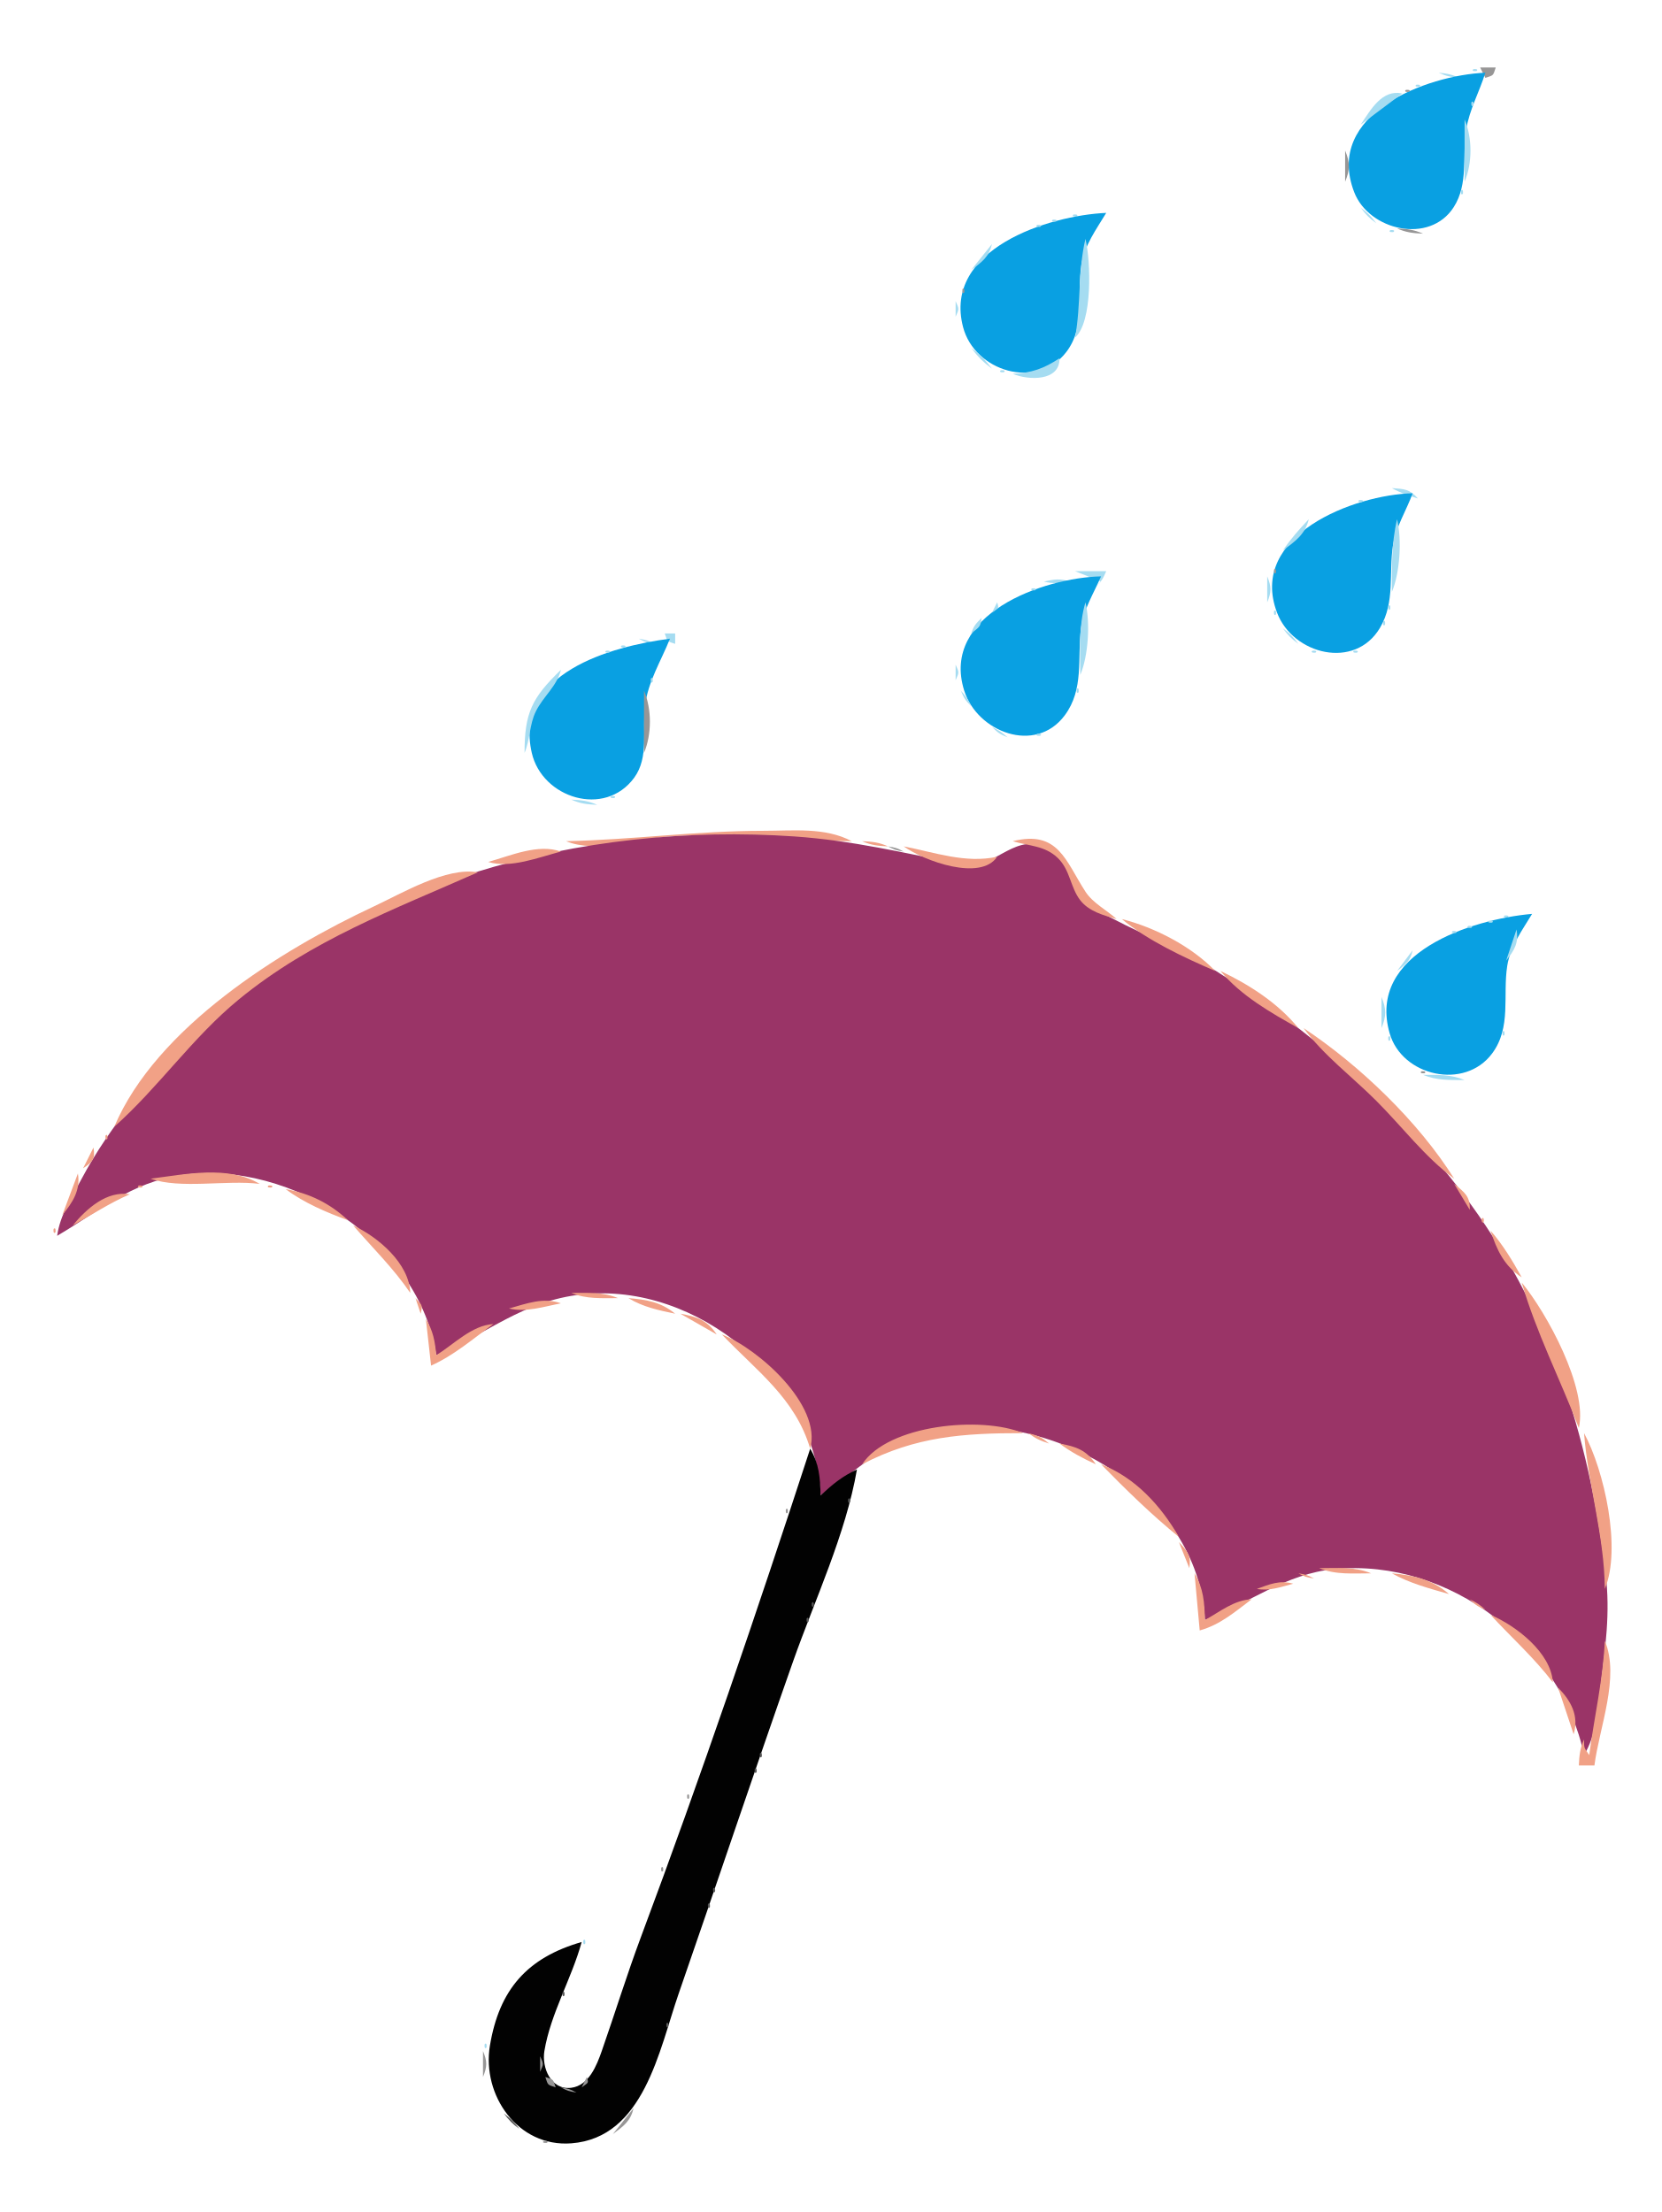
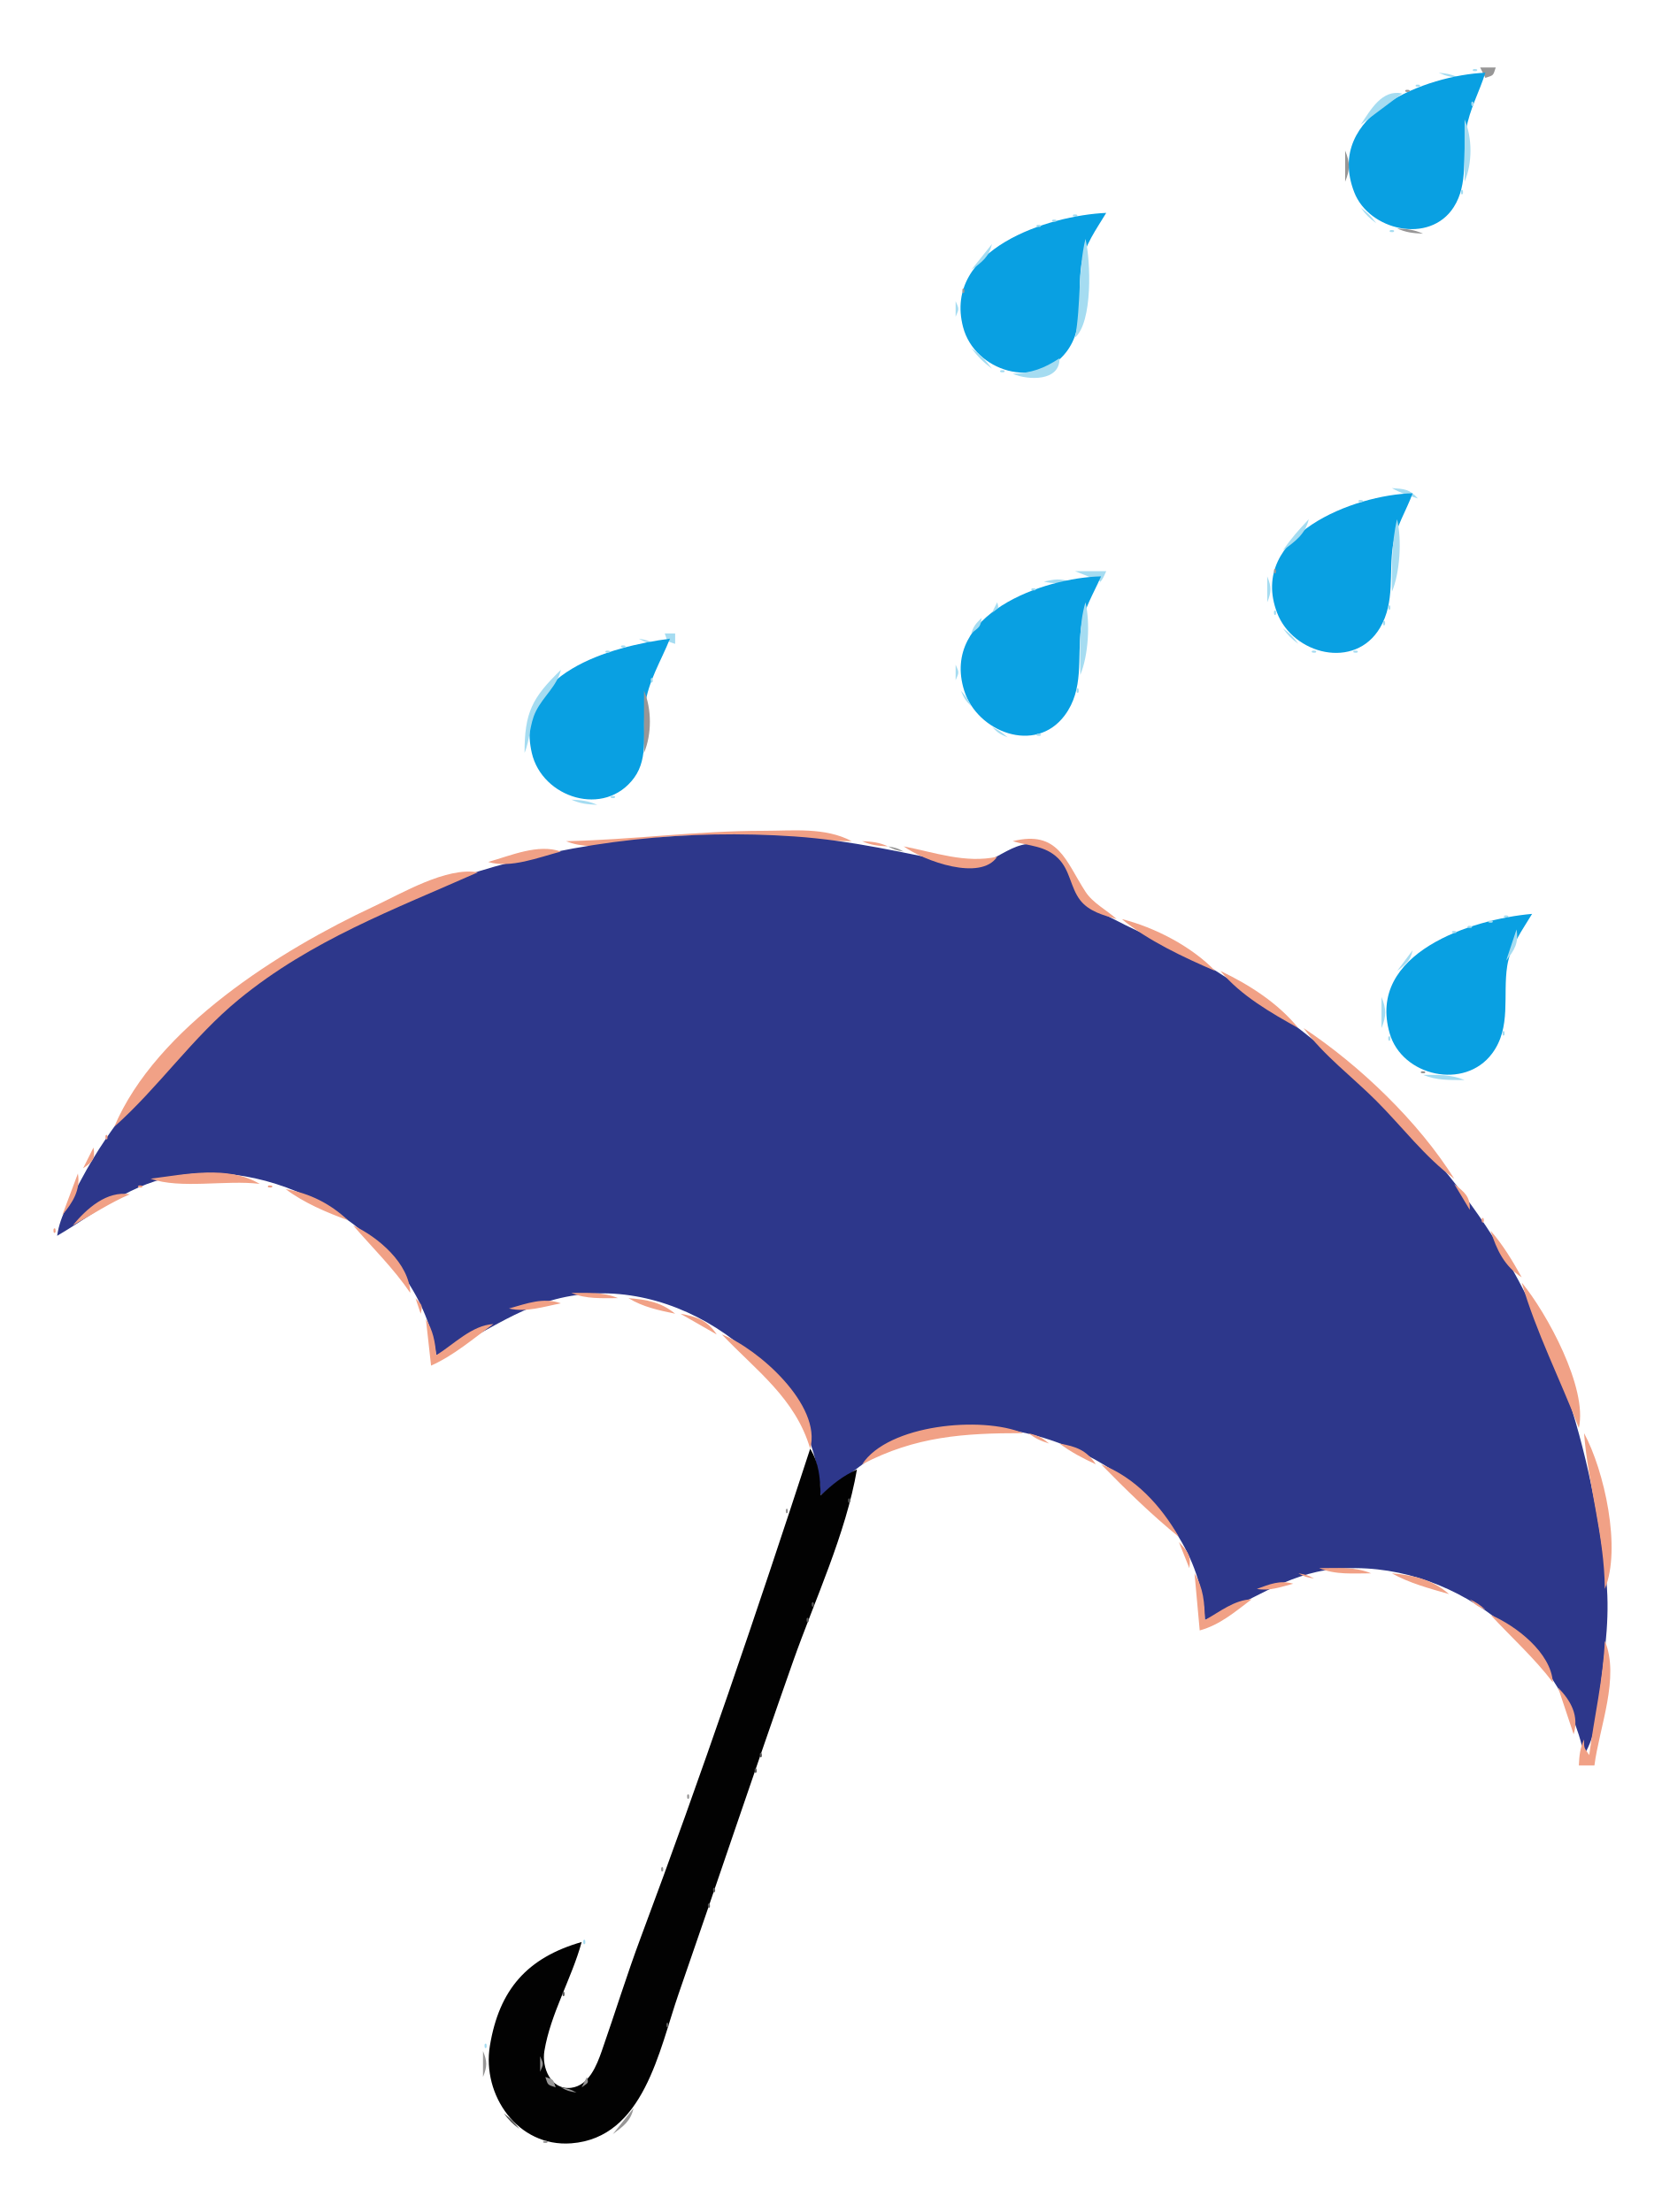
<svg xmlns="http://www.w3.org/2000/svg" width="320" height="426">
  <path style="fill:#a5dcf1; stroke:none;" d="M283.667 13.333C283.222 13.778 284.278 13.722 284.333 13.667C284.778 13.222 283.722 13.278 283.667 13.333z" />
  <path style="fill:#979696; stroke:none;" d="M285 13L286 15C287.635 14.455 287.455 14.635 288 13L285 13z" />
  <path style="fill:#a5dcf1; stroke:none;" d="M277 14C278.506 14.683 279.315 14.826 281 15C279.494 14.317 278.685 14.174 277 14z" />
  <path style="fill:#09a0e2; stroke:none;" d="M286 14C274.64 14.489 254.948 21.92 260.742 36.999C263.582 44.389 275.278 47.13 279.91 39.891C282.786 35.398 281.529 29.97 282.304 25C282.907 21.133 284.859 17.703 286 14z" />
  <path style="fill:#a5dcf1; stroke:none;" d="M272.667 16.333C272.222 16.778 273.278 16.722 273.333 16.667C273.778 16.222 272.722 16.278 272.667 16.333M285 16L286 17L285 16M262 24L270 18C266.118 17.171 263.969 21.058 262 24z" />
  <path style="fill:#979696; stroke:none;" d="M270.667 17.333C270.222 17.778 271.278 17.722 271.333 17.667C271.778 17.222 270.722 17.278 270.667 17.333z" />
  <path style="fill:#a5dcf1; stroke:none;" d="M283.333 19.667C283.278 19.722 283.222 20.778 283.667 20.333C283.722 20.278 283.778 19.222 283.333 19.667M282 23L282 35C283.512 31.396 283.512 26.604 282 23M261 25L262 26L261 25M260 27L261 28L260 27z" />
  <path style="fill:#979696; stroke:none;" d="M259 29L259 35C259.951 32.715 259.951 31.285 259 29z" />
  <path style="fill:#a5dcf1; stroke:none;" d="M281.333 36.667C281.278 36.722 281.222 37.778 281.667 37.333C281.722 37.278 281.778 36.222 281.333 36.667M260 37L261 38L260 37z" />
  <path style="fill:#979696; stroke:none;" d="M280 39L281 40L280 39z" />
  <path style="fill:#a5dcf1; stroke:none;" d="M262 40C263.103 41.457 263.543 41.897 265 43C263.897 41.543 263.457 41.103 262 40M206.667 41.333C206.222 41.778 207.278 41.722 207.333 41.667C207.778 41.222 206.722 41.278 206.667 41.333z" />
  <path style="fill:#09a0e2; stroke:none;" d="M213 41C201.9 41.484 181.507 47.987 185.438 63C187.672 71.535 199.647 75.167 205.297 67.811C209.108 62.85 207.321 56.675 208.214 51C208.806 47.232 211.08 44.194 213 41z" />
  <path style="fill:#a5dcf1; stroke:none;" d="M279 41L280 42L279 41M202.667 42.333C202.222 42.778 203.278 42.722 203.333 42.667C203.778 42.222 202.722 42.278 202.667 42.333M199.667 43.333C199.222 43.778 200.278 43.722 200.333 43.667C200.778 43.222 199.722 43.278 199.667 43.333M276 43L277 44L276 43M210 44L211 45L210 44M267.667 44.333C267.222 44.778 268.278 44.722 268.333 44.667C268.778 44.222 267.722 44.278 267.667 44.333z" />
  <path style="fill:#979696; stroke:none;" d="M269 44C270.769 44.779 272.036 44.912 274 45C272.231 44.221 270.964 44.088 269 44z" />
  <path style="fill:#a5dcf1; stroke:none;" d="M193 46L194 47L193 46M209 46C207.513 52.247 208.174 58.675 207 65C210.406 62.024 210.032 50.295 209 46M191 47L187 52C189.089 50.444 190.403 49.512 191 47M186 53L187 54L186 53z" />
  <path style="fill:#979696; stroke:none;" d="M185.333 55.667C185.278 55.722 185.222 56.778 185.667 56.333C185.722 56.278 185.778 55.222 185.333 55.667z" />
  <path style="fill:#a5dcf1; stroke:none;" d="M184 58L184 61C184.696 59.446 184.696 59.554 184 58M187 67C188.33 68.752 189.247 69.67 191 71C189.67 69.248 188.752 68.33 187 67M204 69C200.959 71.009 198.637 71.804 195 72C198.102 73.289 204.111 73.437 204 69z" />
  <path style="fill:#979696; stroke:none;" d="M202 70L203 71L202 70z" />
  <path style="fill:#a5dcf1; stroke:none;" d="M192.667 71.333C192.222 71.778 193.278 71.722 193.333 71.667C193.778 71.222 192.722 71.278 192.667 71.333M268 94C269.648 94.924 271.175 95.449 273 96C271.46 94.197 270.403 94.168 268 94z" />
  <path style="fill:#09a0e2; stroke:none;" d="M272 95C260.798 95.239 240.238 103.101 245.894 117.999C248.955 126.062 260.896 129.084 265.721 120.895C268.665 115.901 267.374 110.395 268.214 105C268.766 101.456 270.789 98.334 272 95z" />
  <path style="fill:#a5dcf1; stroke:none;" d="M261.667 96.333C261.222 96.778 262.278 96.722 262.333 96.667C262.778 96.222 261.722 96.278 261.667 96.333M256 98L257 99L256 98M254 99L255 100L254 99M252 100C250.138 101.945 248.532 103.794 247 106C249.408 104.263 251.303 102.905 252 100M269 100C267.892 104.655 268 109.239 268 114C269.568 110.264 269.942 103.923 269 100z" />
  <path style="fill:#979696; stroke:none;" d="M245.333 109.667C245.278 109.722 245.222 110.778 245.667 110.333C245.722 110.278 245.778 109.222 245.333 109.667z" />
  <path style="fill:#a5dcf1; stroke:none;" d="M207 110L212 112L211 113C212.195 111.777 212.316 111.58 213 110L207 110M201 112C202.846 112.468 204.069 112.301 206 112C204.057 111.378 203.051 111.564 201 112z" />
  <path style="fill:#09a0e2; stroke:none;" d="M212 111C200.917 111.236 181.057 118.34 185.653 132.999C188.151 140.967 199.358 145.337 205.005 137.775C208.774 132.73 207.409 126.757 208.133 121C208.585 117.408 210.597 114.278 212 111z" />
  <path style="fill:#a5dcf1; stroke:none;" d="M244 111L244 116C244.83 113.969 244.83 113.03 244 111M198.667 113.333C198.222 113.778 199.278 113.722 199.333 113.667C199.778 113.222 198.722 113.278 198.667 113.333M194 115L195 116L194 115M192 116L191 118C192.263 117.029 192.392 117.306 192 116M209 116C207.653 120.558 208 125.27 208 130C209.568 126.264 209.942 119.923 209 116M267.333 116.667C267.278 116.722 267.222 117.778 267.667 117.333C267.722 117.278 267.778 116.222 267.333 116.667M245.333 117.667C245.278 117.722 245.222 118.778 245.667 118.333C245.722 118.278 245.778 117.222 245.333 117.667M189 119C187.814 120.186 187.472 120.584 187 122C188.548 120.738 188.808 120.806 189 119M266.333 119.667C266.278 119.722 266.222 120.778 266.667 120.333C266.722 120.278 266.778 119.222 266.333 119.667M247 121C248.103 122.457 248.543 122.897 250 124C248.896 122.543 248.457 122.103 247 121M128 122C128.545 123.635 128.365 123.455 130 124L130 122L128 122M123 123C124.248 123.685 124.548 123.749 126 124C124.752 123.315 124.452 123.251 123 123z" />
  <path style="fill:#09a0e2; stroke:none;" d="M129 123C117.593 124.473 98.884 129.684 102.394 144.999C104.385 153.685 116.431 157.522 122.106 149.786C125.007 145.832 123.632 140.539 124.184 136C124.761 131.26 127.268 127.338 129 123z" />
  <path style="fill:#a5dcf1; stroke:none;" d="M119.667 124.333C119.222 124.778 120.278 124.722 120.333 124.667C120.778 124.222 119.722 124.278 119.667 124.333M116.667 125.333C116.222 125.778 117.278 125.722 117.333 125.667C117.778 125.222 116.722 125.278 116.667 125.333M252.667 125.333C252.222 125.778 253.278 125.722 253.333 125.667C253.778 125.222 252.722 125.278 252.667 125.333M260.667 125.333C260.222 125.778 261.278 125.722 261.333 125.667C261.778 125.222 260.722 125.278 260.667 125.333M126 127L127 128L126 127M184 128L184 131C184.696 129.446 184.696 129.554 184 128M108 129C102.408 134.415 101.001 137.263 101 145C102.088 142.431 101.922 139.537 103.178 137C104.619 134.091 107.25 132.147 108 129M125.333 130.667C125.278 130.722 125.222 131.778 125.667 131.333C125.722 131.278 125.778 130.222 125.333 130.667M207.333 132.667C207.278 132.722 207.222 133.778 207.667 133.333C207.722 133.278 207.778 132.222 207.333 132.667z" />
  <path style="fill:#979696; stroke:none;" d="M124 133L124 145C125.512 141.396 125.512 136.604 124 133z" />
  <path style="fill:#a5dcf1; stroke:none;" d="M185 133C185.684 134.58 185.805 134.777 187 136C186.309 134.611 186.016 134.139 185 133z" />
  <path style="fill:#979696; stroke:none;" d="M206 135L207 136L206 135z" />
  <path style="fill:#a5dcf1; stroke:none;" d="M205 137L206 138L205 137M191 140C192.223 141.195 192.42 141.316 194 142C192.861 140.985 192.388 140.691 191 140M199.667 141.333C199.222 141.778 200.278 141.722 200.333 141.667C200.778 141.222 199.722 141.278 199.667 141.333M102 146L103 147L102 146M103 148L104 149L103 148z" />
  <path style="fill:#979696; stroke:none;" d="M122 149L123 150L122 149z" />
  <path style="fill:#a5dcf1; stroke:none;" d="M107 152L108 153L107 152z" />
  <path style="fill:#979696; stroke:none;" d="M119 152L120 153L119 152z" />
  <path style="fill:#a5dcf1; stroke:none;" d="M117.667 153.333C117.222 153.778 118.278 153.722 118.333 153.667C118.778 153.222 117.722 153.278 117.667 153.333M110 154C111.769 154.779 113.036 154.912 115 155C113.231 154.221 111.964 154.088 110 154z" />
  <path style="fill:#f1a186; stroke:none;" d="M109 162C114.809 164.415 122.852 161.511 129 161.09C140.737 160.286 152.331 161.968 164 162C158.862 159.268 152.667 160 147 160C134.203 160 121.698 161.738 109 162z" />
-   <path style="fill:#9a3467; stroke:none;" d="M11 238C19.181 233.221 25.104 227.726 35 226.3C56.133 223.255 80.826 239.522 84 261C94.002 256.772 100.624 250.552 112 249.29C134.293 246.817 157.057 266.027 158 288C165.138 283.162 170.21 277.544 179 275.669C201.696 270.827 230.869 287.251 232 312C240.605 308.743 247.435 303.088 257 302.177C279.107 300.072 300.609 316.783 305 338C307.364 334.08 307.612 329.478 308.155 325C309.09 317.291 310.086 310.778 309.155 303C305.971 276.389 298.057 251.525 281.691 229.91C268.571 212.581 252.446 198.351 234 186.914C226.641 182.352 218.483 179.476 211.059 175.176C205.931 172.206 206.937 164.997 200.981 162.934C194.677 160.75 191.35 167.748 184.999 166.455C174.314 164.28 163.916 161.837 153 161.09C112.025 158.283 68.161 169.777 38.09 198.831C29.384 207.242 21.339 216.43 15.636 227.169C13.752 230.716 11.568 234 11 238z" />
+   <path style="fill:#2d378b; stroke:none;" d="M11 238C19.181 233.221 25.104 227.726 35 226.3C56.133 223.255 80.826 239.522 84 261C94.002 256.772 100.624 250.552 112 249.29C134.293 246.817 157.057 266.027 158 288C165.138 283.162 170.21 277.544 179 275.669C201.696 270.827 230.869 287.251 232 312C240.605 308.743 247.435 303.088 257 302.177C279.107 300.072 300.609 316.783 305 338C307.364 334.08 307.612 329.478 308.155 325C309.09 317.291 310.086 310.778 309.155 303C305.971 276.389 298.057 251.525 281.691 229.91C268.571 212.581 252.446 198.351 234 186.914C226.641 182.352 218.483 179.476 211.059 175.176C205.931 172.206 206.937 164.997 200.981 162.934C194.677 160.75 191.35 167.748 184.999 166.455C174.314 164.28 163.916 161.837 153 161.09C112.025 158.283 68.161 169.777 38.09 198.831C29.384 207.242 21.339 216.43 15.636 227.169C13.752 230.716 11.568 234 11 238z" />
  <path style="fill:#f1a186; stroke:none;" d="M195 162C198.097 162.948 201.219 162.818 203.721 165.282C206.079 167.605 206.075 170.881 207.988 173.362C209.672 175.546 212.493 176.274 215 177C213.096 175.262 210.428 173.928 209.008 171.737C205.171 165.817 203.793 159.808 195 162M166 162C167.769 162.779 169.036 162.912 171 163C169.231 162.221 167.964 162.088 166 162M94 166C98.281 167.3 103.719 165.108 108 164C103.624 162.434 98.35 164.775 94 166z" />
  <path style="fill:#979696; stroke:none;" d="M171 163C172.248 163.685 172.548 163.749 174 164C172.752 163.315 172.452 163.251 171 163z" />
  <path style="fill:#f1a186; stroke:none;" d="M174 163C177.999 165.849 188.825 169.753 192 165C185.903 166.325 180.01 164.165 174 163M193 163L194 164L193 163M22 217C30.528 209.431 37.052 199.799 46 192.465C59.935 181.043 75.834 175.166 92 168C85.957 166.922 77.439 172.015 72 174.555C53.919 182.999 30.074 197.926 22 217z" />
  <path style="fill:#a5dcf1; stroke:none;" d="M289.667 176.333C289.222 176.778 290.278 176.722 290.333 176.667C290.778 176.222 289.722 176.278 289.667 176.333z" />
  <path style="fill:#09a0e2; stroke:none;" d="M295 176C283.335 177.017 263.117 183.545 267.573 198.999C269.959 207.28 281.998 210.004 287.297 202.891C291.062 197.838 289.312 191.732 290.214 186C290.806 182.232 293.079 179.194 295 176z" />
  <path style="fill:#f1a186; stroke:none;" d="M216 177C221.013 181.153 228.017 184.422 234 187C229.399 182.255 222.396 178.612 216 177z" />
  <path style="fill:#a5dcf1; stroke:none;" d="M286.667 177.333C286.222 177.778 287.278 177.722 287.333 177.667C287.778 177.222 286.722 177.278 286.667 177.333M282.667 178.333C282.222 178.778 283.278 178.722 283.333 178.667C283.778 178.222 282.722 178.278 282.667 178.333M279.667 179.333C279.222 179.778 280.278 179.722 280.333 179.667C280.778 179.222 279.722 179.278 279.667 179.333M292 179L290 185C291.631 182.957 292.444 181.583 292 179M277 180L278 181L277 180M274 182L275 183L274 182M272 183L269 187C270.756 185.623 271.54 185.106 272 183z" />
  <path style="fill:#f1a186; stroke:none;" d="M235 187C238.905 191.725 244.668 195.032 250 198C246.096 193.205 240.569 189.635 235 187z" />
  <path style="fill:#a5dcf1; stroke:none;" d="M268 188L269 189L268 188M266 192L266 198C266.951 195.715 266.951 194.285 266 192z" />
  <path style="fill:#f1a186; stroke:none;" d="M251 198C254.867 203.254 260.375 207.377 265 212C269.937 216.935 274.396 222.875 280 227C273.143 216.037 261.767 205.122 251 198z" />
  <path style="fill:#a5dcf1; stroke:none;" d="M289.333 198.667C289.278 198.722 289.222 199.778 289.667 199.333C289.722 199.278 289.778 198.222 289.333 198.667M267.333 199.667C267.278 199.722 267.222 200.778 267.667 200.333C267.722 200.278 267.778 199.222 267.333 199.667M286 204L287 205L286 204z" />
  <path style="fill:#979696; stroke:none;" d="M273.667 206.333C273.222 206.778 274.278 206.722 274.333 206.667C274.778 206.222 273.722 206.278 273.667 206.333z" />
  <path style="fill:#a5dcf1; stroke:none;" d="M283 206L284 207L283 206M274 207C276.613 208.098 279.164 207.993 282 208C279.387 206.902 276.835 207.007 274 207z" />
  <path style="fill:#f1a186; stroke:none;" d="M20.333 218.667C20.278 218.722 20.222 219.778 20.667 219.333C20.722 219.278 20.778 218.222 20.333 218.667M18 221L16 225C17.86 223.735 18.369 223.223 18 221M15 226L12 234C14.013 231.559 15.531 229.18 15 226M29 227C34.715 229.05 43.613 227.193 50 228C43.925 224.361 35.673 226.157 29 227M26.667 228.333C26.222 228.778 27.278 228.722 27.333 228.667C27.778 228.222 26.722 228.278 26.667 228.333M51.667 228.333C51.222 228.778 52.278 228.722 52.333 228.667C52.778 228.222 51.722 228.278 51.667 228.333M280 228L283 233C283.098 230.413 282.015 229.644 280 228M14 236C17.675 233.962 21.133 231.669 25 230C20.56 229.274 16.697 232.746 14 236M55 229C58.483 231.636 62.893 233.508 67 235C63.559 231.779 59.636 229.827 55 229M285.333 234.667C285.278 234.722 285.222 235.778 285.667 235.333C285.722 235.278 285.778 234.222 285.333 234.667M10.333 236.667C10.278 236.722 10.222 237.778 10.667 237.333C10.722 237.278 10.778 236.222 10.333 236.667M68 236C71.771 240.364 75.717 244.193 79 249C78.809 243.319 72.819 238.249 68 236M12 237L13 238L12 237M287 237C288.178 240.718 289.673 243.864 293 246C291.235 242.819 289.39 239.741 287 237M293 247C295.722 256.451 300.466 265.783 304 275C305.747 267.347 297.811 252.807 293 247M110 249C112.89 250.213 115.874 249.998 119 250C116.11 248.787 113.126 249.002 110 249M80 250L81 253C81.401 251.234 81.289 251.443 80 250M98 252C101.298 252.779 104.683 251.643 108 251C104.621 249.791 101.386 251.049 98 252M121 250C123.793 251.707 126.802 252.338 130 253C127.258 250.754 124.507 250.289 121 250M96 253L97 254L96 253M131 253L138 257C136.184 254.258 134.202 253.584 131 253M82 254L83 263C87.413 261.034 91.08 257.818 95 255C90.892 255.211 87.442 258.857 84 261C83.765 258.309 83.393 256.311 82 254M139 257C145.633 263.98 153.141 269.286 156 279C158.307 270.587 145.915 259.679 139 257M166 282C176.311 276.603 185.567 276 197 276C189.046 272.662 171.045 274.304 166 282M198 276C199.458 277.081 200.248 277.436 202 278C200.457 276.733 199.952 276.511 198 276M305 276C305.803 286.087 308.916 295.794 309 306C312.246 298.265 308.894 283.166 305 276M204 278C206.209 279.647 208.491 280.856 211 282C209.184 279.258 207.202 278.584 204 278z" />
  <path style="fill:#979696; stroke:none;" d="M155 279L156 280L155 279z" />
  <path style="fill:#020202; stroke:none;" d="M156 279C145.755 310.434 135.002 342.032 123.424 373C120.711 380.257 118.423 387.686 115.866 395C114.9 397.763 113.385 401.653 109.986 402.079C106.042 402.572 104.294 398.166 104.819 395C106.021 387.752 110.071 381.053 112 374C101.503 377.024 96.115 383.156 94.326 394C92.763 403.474 99.69 413.557 110 412.775C123.997 411.713 126.913 394.78 130.656 384C138.056 362.685 145.188 341.279 152.691 320C156.891 308.091 162.859 295.441 165 283C162.181 284.299 160.279 285.87 158 288C157.929 284.661 157.731 281.889 156 279z" />
  <path style="fill:#595959; stroke:none;" d="M155 280L156 281L155 280z" />
  <path style="fill:#979696; stroke:none;" d="M154 282L155 283L154 282z" />
  <path style="fill:#f1a186; stroke:none;" d="M212 282C216.657 286.754 221.836 291.836 227 296C223.51 289.962 218.592 284.554 212 282z" />
  <path style="fill:#595959; stroke:none;" d="M154 283L155 284L154 283M165 283L166 284L165 283z" />
  <path style="fill:#979696; stroke:none;" d="M165 284L166 285L165 284M153 285L154 286L153 285z" />
  <path style="fill:#595959; stroke:none;" d="M153 286L154 287L153 286M164 286L165 287L164 286z" />
  <path style="fill:#a5dcf1; stroke:none;" d="M152 287L153 288L152 287z" />
  <path style="fill:#979696; stroke:none;" d="M164 287L165 288L164 287M152 288L153 289L152 288z" />
  <path style="fill:#595959; stroke:none;" d="M163.333 288.667C163.278 288.722 163.222 289.778 163.667 289.333C163.722 289.278 163.778 288.222 163.333 288.667z" />
  <path style="fill:#979696; stroke:none;" d="M151.333 290.667C151.278 290.722 151.222 291.778 151.667 291.333C151.722 291.278 151.778 290.222 151.333 290.667M163 290L164 291L163 290z" />
  <path style="fill:#595959; stroke:none;" d="M162 291L163 292L162 291z" />
  <path style="fill:#979696; stroke:none;" d="M162 292L163 293L162 292M150 293L151 294L150 293z" />
  <path style="fill:#595959; stroke:none;" d="M150 294L151 295L150 294M161 294L162 295L161 294z" />
  <path style="fill:#979696; stroke:none;" d="M161 295L162 296L161 295M149 296L150 297L149 296z" />
  <path style="fill:#595959; stroke:none;" d="M149 297L150 298L149 297M160 297L161 298L160 297z" />
  <path style="fill:#f1a186; stroke:none;" d="M227 297L229 302C229.375 299.581 228.693 298.782 227 297z" />
  <path style="fill:#979696; stroke:none;" d="M160 298L161 299L160 298M148 299L149 300L148 299z" />
  <path style="fill:#595959; stroke:none;" d="M148 300L149 301L148 300M159 300L160 301L159 300z" />
  <path style="fill:#979696; stroke:none;" d="M159 301L160 302L159 301M147 302L148 303L147 302z" />
  <path style="fill:#f1a186; stroke:none;" d="M254 302C257.163 303.327 260.586 303 264 303C260.837 301.673 257.414 302 254 302z" />
  <path style="fill:#595959; stroke:none;" d="M147 303L148 304L147 303M158 303L159 304L158 303z" />
  <path style="fill:#f1a186; stroke:none;" d="M230 303L231 314C234.953 312.902 237.741 310.445 241 308C237.66 308.109 234.909 310.389 232 312C231.929 308.661 231.731 305.889 230 303M250 303C251.248 303.685 251.548 303.749 253 304C251.752 303.315 251.452 303.251 250 303M268 303C271.408 304.913 275.248 305.914 279 307C275.821 304.198 272.177 303.365 268 303z" />
  <path style="fill:#979696; stroke:none;" d="M158 304L159 305L158 304z" />
  <path style="fill:#f1a186; stroke:none;" d="M242 306C244.465 306.445 246.547 305.639 249 305C246.395 304.271 244.55 305.079 242 306z" />
  <path style="fill:#979696; stroke:none;" d="M146 305L147 306L146 305z" />
  <path style="fill:#595959; stroke:none;" d="M146 306L147 307L146 306M157 306L158 307L157 306z" />
  <path style="fill:#979696; stroke:none;" d="M157 307L158 308L157 307z" />
  <path style="fill:#f1a186; stroke:none;" d="M280 307L281 308L280 307z" />
  <path style="fill:#979696; stroke:none;" d="M145 308L146 309L145 308z" />
  <path style="fill:#595959; stroke:none;" d="M156.333 308.667C156.278 308.722 156.222 309.778 156.667 309.333C156.722 309.278 156.778 308.222 156.333 308.667z" />
  <path style="fill:#f1a186; stroke:none;" d="M283 308C284.223 309.195 284.42 309.316 286 310C284.861 308.985 284.388 308.691 283 308z" />
  <path style="fill:#595959; stroke:none;" d="M145 309L146 310L145 309z" />
  <path style="fill:#979696; stroke:none;" d="M156 310L157 311L156 310M144 311L145 312L144 311z" />
  <path style="fill:#595959; stroke:none;" d="M155.333 311.667C155.278 311.722 155.222 312.778 155.667 312.333C155.722 312.278 155.778 311.222 155.333 311.667z" />
  <path style="fill:#f1a186; stroke:none;" d="M287 311C291.028 315.357 295.387 319.258 299 324C298.646 318.294 291.926 313.103 287 311z" />
  <path style="fill:#595959; stroke:none;" d="M144 312L145 313L144 312z" />
  <path style="fill:#a5dcf1; stroke:none;" d="M143 313L144 314L143 313M155 313L156 314L155 313z" />
  <path style="fill:#979696; stroke:none;" d="M143 314L144 315L143 314z" />
  <path style="fill:#595959; stroke:none;" d="M143 315L144 316L143 315M154 315L155 316L154 315z" />
  <path style="fill:#a5dcf1; stroke:none;" d="M142 316L143 317L142 316M154 316L155 317L154 316z" />
  <path style="fill:#f1a186; stroke:none;" d="M309 316C308.681 323.429 306.949 330.654 306 338C305.014 336.522 305 336.797 305 335C304.221 336.769 304.088 338.036 304 340L307 340C307.926 332.713 311.942 323.014 309 316z" />
  <path style="fill:#979696; stroke:none;" d="M142 317L143 318L142 317z" />
  <path style="fill:#595959; stroke:none;" d="M153 317L154 318L153 317z" />
  <path style="fill:#979696; stroke:none;" d="M153 318L154 319L153 318z" />
  <path style="fill:#a5dcf1; stroke:none;" d="M141 319L142 320L141 319z" />
  <path style="fill:#595959; stroke:none;" d="M141 320L142 321L141 320M152 320L153 321L152 320z" />
  <path style="fill:#979696; stroke:none;" d="M152 321L153 322L152 321M140 322L141 323L140 322z" />
  <path style="fill:#595959; stroke:none;" d="M140 323L141 324L140 323M151 323L152 324L151 323z" />
  <path style="fill:#979696; stroke:none;" d="M151 324L152 325L151 324z" />
  <path style="fill:#a5dcf1; stroke:none;" d="M139 325L140 326L139 325z" />
  <path style="fill:#f1a186; stroke:none;" d="M300 325L303 334C304.058 330.41 302.51 327.597 300 325z" />
  <path style="fill:#595959; stroke:none;" d="M139 326L140 327L139 326M150 326L151 327L150 326z" />
  <path style="fill:#979696; stroke:none;" d="M150 327L151 328L150 327M138 328L139 329L138 328z" />
  <path style="fill:#595959; stroke:none;" d="M138 329L139 330L138 329M149 329L150 330L149 329z" />
  <path style="fill:#979696; stroke:none;" d="M149 330L150 331L149 330M137 331L138 332L137 331z" />
  <path style="fill:#595959; stroke:none;" d="M137 332L138 333L137 332M148 332L149 333L148 332z" />
  <path style="fill:#a5dcf1; stroke:none;" d="M136 333L137 334L136 333z" />
  <path style="fill:#979696; stroke:none;" d="M148 333L149 334L148 333M136 334L137 335L136 334z" />
  <path style="fill:#595959; stroke:none;" d="M136 335L137 336L136 335M147 335L148 336L147 335z" />
  <path style="fill:#979696; stroke:none;" d="M147 336L148 337L147 336M135 337L136 338L135 337z" />
  <path style="fill:#595959; stroke:none;" d="M146.333 337.667C146.278 337.722 146.222 338.778 146.667 338.333C146.722 338.278 146.778 337.222 146.333 337.667M135 338L136 339L135 338z" />
  <path style="fill:#979696; stroke:none;" d="M146 339L147 340L146 339M134 340L135 341L134 340z" />
  <path style="fill:#595959; stroke:none;" d="M145.333 340.667C145.278 340.722 145.222 341.778 145.667 341.333C145.722 341.278 145.778 340.222 145.333 340.667M134 341L135 342L134 341z" />
  <path style="fill:#a5dcf1; stroke:none;" d="M133 342L134 343L133 342M145 342L146 343L145 342z" />
  <path style="fill:#979696; stroke:none;" d="M133 343L134 344L133 343z" />
  <path style="fill:#595959; stroke:none;" d="M144 343L145 344L144 343z" />
  <path style="fill:#979696; stroke:none;" d="M144 344L145 345L144 344M132.333 345.667C132.278 345.722 132.222 346.778 132.667 346.333C132.722 346.278 132.778 345.222 132.333 345.667z" />
  <path style="fill:#a5dcf1; stroke:none;" d="M144 345L145 346L144 345z" />
  <path style="fill:#595959; stroke:none;" d="M143 346L144 347L143 346z" />
  <path style="fill:#979696; stroke:none;" d="M143 347L144 348L143 347M131 348L132 349L131 348z" />
  <path style="fill:#595959; stroke:none;" d="M131 349L132 350L131 349M142 349L143 350L142 349z" />
  <path style="fill:#979696; stroke:none;" d="M142 350L143 351L142 350M130 351L131 352L130 351z" />
  <path style="fill:#595959; stroke:none;" d="M130 352L131 353L130 352M141 352L142 353L141 352z" />
  <path style="fill:#979696; stroke:none;" d="M141 353L142 354L141 353M129 354L130 355L129 354z" />
  <path style="fill:#595959; stroke:none;" d="M129 355L130 356L129 355M140 355L141 356L140 355z" />
  <path style="fill:#979696; stroke:none;" d="M140 356L141 357L140 356M128 357L129 358L128 357z" />
  <path style="fill:#595959; stroke:none;" d="M128 358L129 359L128 358M139 358L140 359L139 358z" />
  <path style="fill:#979696; stroke:none;" d="M127.333 359.667C127.278 359.722 127.222 360.778 127.667 360.333C127.722 360.278 127.778 359.222 127.333 359.667M139 359L140 360L139 359z" />
  <path style="fill:#595959; stroke:none;" d="M127 361L128 362L127 361M138 361L139 362L138 361z" />
  <path style="fill:#a5dcf1; stroke:none;" d="M126 362L127 363L126 362z" />
  <path style="fill:#979696; stroke:none;" d="M138 362L139 363L138 362M126 363L127 364L126 363z" />
  <path style="fill:#595959; stroke:none;" d="M137.333 363.667C137.278 363.722 137.222 364.778 137.667 364.333C137.722 364.278 137.778 363.222 137.333 363.667M126 364L127 365L126 364z" />
  <path style="fill:#a5dcf1; stroke:none;" d="M125 365L126 366L125 365z" />
  <path style="fill:#979696; stroke:none;" d="M137 365L138 366L137 365M125 366L126 367L125 366z" />
  <path style="fill:#595959; stroke:none;" d="M136.333 366.667C136.278 366.722 136.222 367.778 136.667 367.333C136.722 367.278 136.778 366.222 136.333 366.667M125 367L126 368L125 367z" />
  <path style="fill:#a5dcf1; stroke:none;" d="M124 368L125 369L124 368z" />
  <path style="fill:#979696; stroke:none;" d="M124 369L125 370L124 369z" />
  <path style="fill:#595959; stroke:none;" d="M135 369L136 370L135 369M124 370L125 371L124 370z" />
  <path style="fill:#979696; stroke:none;" d="M135 370L136 371L135 370z" />
  <path style="fill:#a5dcf1; stroke:none;" d="M123 371L124 372L123 371z" />
  <path style="fill:#979696; stroke:none;" d="M123 372L124 373L123 372z" />
  <path style="fill:#595959; stroke:none;" d="M134 372L135 373L134 372z" />
  <path style="fill:#979696; stroke:none;" d="M110 373L111 374L110 373z" />
  <path style="fill:#595959; stroke:none;" d="M111 373L112 374L111 373z" />
  <path style="fill:#a5dcf1; stroke:none;" d="M112.333 373.667C112.278 373.722 112.222 374.778 112.667 374.333C112.722 374.278 112.778 373.222 112.333 373.667z" />
  <path style="fill:#979696; stroke:none;" d="M134 373L135 374L134 373M108 374L109 375L108 374z" />
  <path style="fill:#595959; stroke:none;" d="M109 374L110 375L109 374z" />
  <path style="fill:#a5dcf1; stroke:none;" d="M122 374L123 375L122 374z" />
  <path style="fill:#979696; stroke:none;" d="M106 375L107 376L106 375z" />
  <path style="fill:#595959; stroke:none;" d="M107 375L108 376L107 375z" />
  <path style="fill:#979696; stroke:none;" d="M122 375L123 376L122 375z" />
  <path style="fill:#595959; stroke:none;" d="M133 375L134 376L133 375z" />
  <path style="fill:#979696; stroke:none;" d="M104 376L105 377L104 376z" />
  <path style="fill:#595959; stroke:none;" d="M105 376L106 377L105 376z" />
  <path style="fill:#979696; stroke:none;" d="M111 376L112 377L111 376M133 376L134 377L133 376M102 377L103 378L102 377z" />
  <path style="fill:#595959; stroke:none;" d="M103 377L104 378L103 377z" />
  <path style="fill:#979696; stroke:none;" d="M121 377L122 378L121 377M100 378L101 379L100 378z" />
  <path style="fill:#595959; stroke:none;" d="M101 378L102 379L101 378M110 378L111 379L110 378M121 378L122 379L121 378M132 378L133 379L132 378M99 379L100 380L99 379z" />
  <path style="fill:#979696; stroke:none;" d="M110 379L111 380L110 379M132 379L133 380L132 379M98 380L99 381L98 380M120 380L121 381L120 380z" />
  <path style="fill:#595959; stroke:none;" d="M98 381L99 382L98 381M109 381L110 382L109 381M120 381L121 382L120 381M131 381L132 382L131 381z" />
  <path style="fill:#a5dcf1; stroke:none;" d="M97 382L98 383L97 382z" />
  <path style="fill:#979696; stroke:none;" d="M109 382L110 383L109 382M131 382L132 383L131 382M97 383L98 384L97 383z" />
  <path style="fill:#595959; stroke:none;" d="M108.333 383.667C108.278 383.722 108.222 384.778 108.667 384.333C108.722 384.278 108.778 383.222 108.333 383.667z" />
  <path style="fill:#979696; stroke:none;" d="M119 383L120 384L119 383z" />
  <path style="fill:#595959; stroke:none;" d="M119 384L120 385L119 384M130 384L131 385L130 384z" />
  <path style="fill:#979696; stroke:none;" d="M96 385L97 386L96 385M108 385L109 386L108 385M130 385L131 386L130 385z" />
  <path style="fill:#595959; stroke:none;" d="M96 386L97 387L96 386M107 386L108 387L107 386z" />
  <path style="fill:#979696; stroke:none;" d="M118 386L119 387L118 386M107 387L108 388L107 387z" />
  <path style="fill:#595959; stroke:none;" d="M118 387L119 388L118 387M129 387L130 388L129 387z" />
  <path style="fill:#979696; stroke:none;" d="M95 388L96 389L95 388z" />
  <path style="fill:#a5dcf1; stroke:none;" d="M117 388L118 389L117 388z" />
  <path style="fill:#979696; stroke:none;" d="M129 388L130 389L129 388z" />
  <path style="fill:#595959; stroke:none;" d="M95 389L96 390L95 389M106 389L107 390L106 389z" />
  <path style="fill:#979696; stroke:none;" d="M117 389L118 390L117 389z" />
  <path style="fill:#595959; stroke:none;" d="M128.333 389.667C128.278 389.722 128.222 390.778 128.667 390.333C128.722 390.278 128.778 389.222 128.333 389.667z" />
  <path style="fill:#979696; stroke:none;" d="M106 390L107 391L106 390z" />
  <path style="fill:#595959; stroke:none;" d="M117 390L118 391L117 390z" />
  <path style="fill:#979696; stroke:none;" d="M94 391L95 392L94 391z" />
  <path style="fill:#a5dcf1; stroke:none;" d="M116 391L117 392L116 391z" />
  <path style="fill:#595959; stroke:none;" d="M94 392L95 393L94 392M105 392L106 393L105 392z" />
  <path style="fill:#979696; stroke:none;" d="M116 392L117 393L116 392z" />
  <path style="fill:#595959; stroke:none;" d="M127 392L128 393L127 392z" />
  <path style="fill:#a5dcf1; stroke:none;" d="M93.333 393.667C93.278 393.722 93.222 394.778 93.667 394.333C93.722 394.278 93.778 393.222 93.333 393.667z" />
  <path style="fill:#979696; stroke:none;" d="M105 393L106 394L105 393M127 393L128 394L127 393z" />
  <path style="fill:#a5dcf1; stroke:none;" d="M115 394L116 395L115 394z" />
  <path style="fill:#979696; stroke:none;" d="M93 395L93 400C93.83 397.97 93.83 397.03 93 395z" />
  <path style="fill:#595959; stroke:none;" d="M104 395L105 396L104 395z" />
  <path style="fill:#979696; stroke:none;" d="M115 395L116 396L115 395z" />
  <path style="fill:#595959; stroke:none;" d="M126 395L127 396L126 395z" />
  <path style="fill:#979696; stroke:none;" d="M104 396L104 399C104.696 397.446 104.696 397.554 104 396z" />
  <path style="fill:#595959; stroke:none;" d="M115 396L116 397L115 396z" />
  <path style="fill:#979696; stroke:none;" d="M126 396L127 397L126 396z" />
  <path style="fill:#a5dcf1; stroke:none;" d="M114 397L115 398L114 397z" />
  <path style="fill:#979696; stroke:none;" d="M114 398L115 399L114 398z" />
  <path style="fill:#595959; stroke:none;" d="M125 398L126 399L125 398M104 399L105 400L104 399M114 399L115 400L114 399z" />
  <path style="fill:#979696; stroke:none;" d="M125 399L126 400L125 399M105 400C105.545 401.635 105.365 401.455 107 402C106.455 400.365 106.635 400.545 105 400M113 400L112 402C113.263 401.029 113.392 401.306 113 400z" />
  <path style="fill:#595959; stroke:none;" d="M124 401L125 402L124 401M94 402L95 403L94 402M107 402L108 403L107 402z" />
  <path style="fill:#979696; stroke:none;" d="M108 402C109.248 402.685 109.548 402.749 111 403C109.752 402.315 109.452 402.251 108 402z" />
  <path style="fill:#595959; stroke:none;" d="M111 402L112 403L111 402z" />
  <path style="fill:#979696; stroke:none;" d="M124 402L125 403L124 402z" />
  <path style="fill:#a5dcf1; stroke:none;" d="M94 403L95 404L94 403z" />
  <path style="fill:#595959; stroke:none;" d="M123 403L124 404L123 403M95 404L96 405L95 404z" />
  <path style="fill:#979696; stroke:none;" d="M123 404L124 405L123 404z" />
  <path style="fill:#a5dcf1; stroke:none;" d="M95 405L96 406L95 405z" />
  <path style="fill:#595959; stroke:none;" d="M122 405L123 406L122 405z" />
  <path style="fill:#979696; stroke:none;" d="M96 406L97 407L96 406M122 406L118 411C120.089 409.444 121.403 408.512 122 406z" />
  <path style="fill:#595959; stroke:none;" d="M97 407C98.103 408.457 98.543 408.897 100 410C98.897 408.543 98.457 408.103 97 407z" />
  <path style="fill:#979696; stroke:none;" d="M100 410L101 411L100 410z" />
  <path style="fill:#595959; stroke:none;" d="M117 410L118 411L117 410z" />
  <path style="fill:#979696; stroke:none;" d="M102 411L103 412L102 411z" />
  <path style="fill:#595959; stroke:none;" d="M115 411L116 412L115 411z" />
  <path style="fill:#979696; stroke:none;" d="M116 411L117 412L116 411M104.667 412.333C104.222 412.778 105.278 412.722 105.333 412.667C105.778 412.222 104.722 412.278 104.667 412.333z" />
  <path style="fill:#595959; stroke:none;" d="M112 412L113 413L112 412z" />
  <path style="fill:#979696; stroke:none;" d="M113 412L114 413L113 412z" />
</svg>
